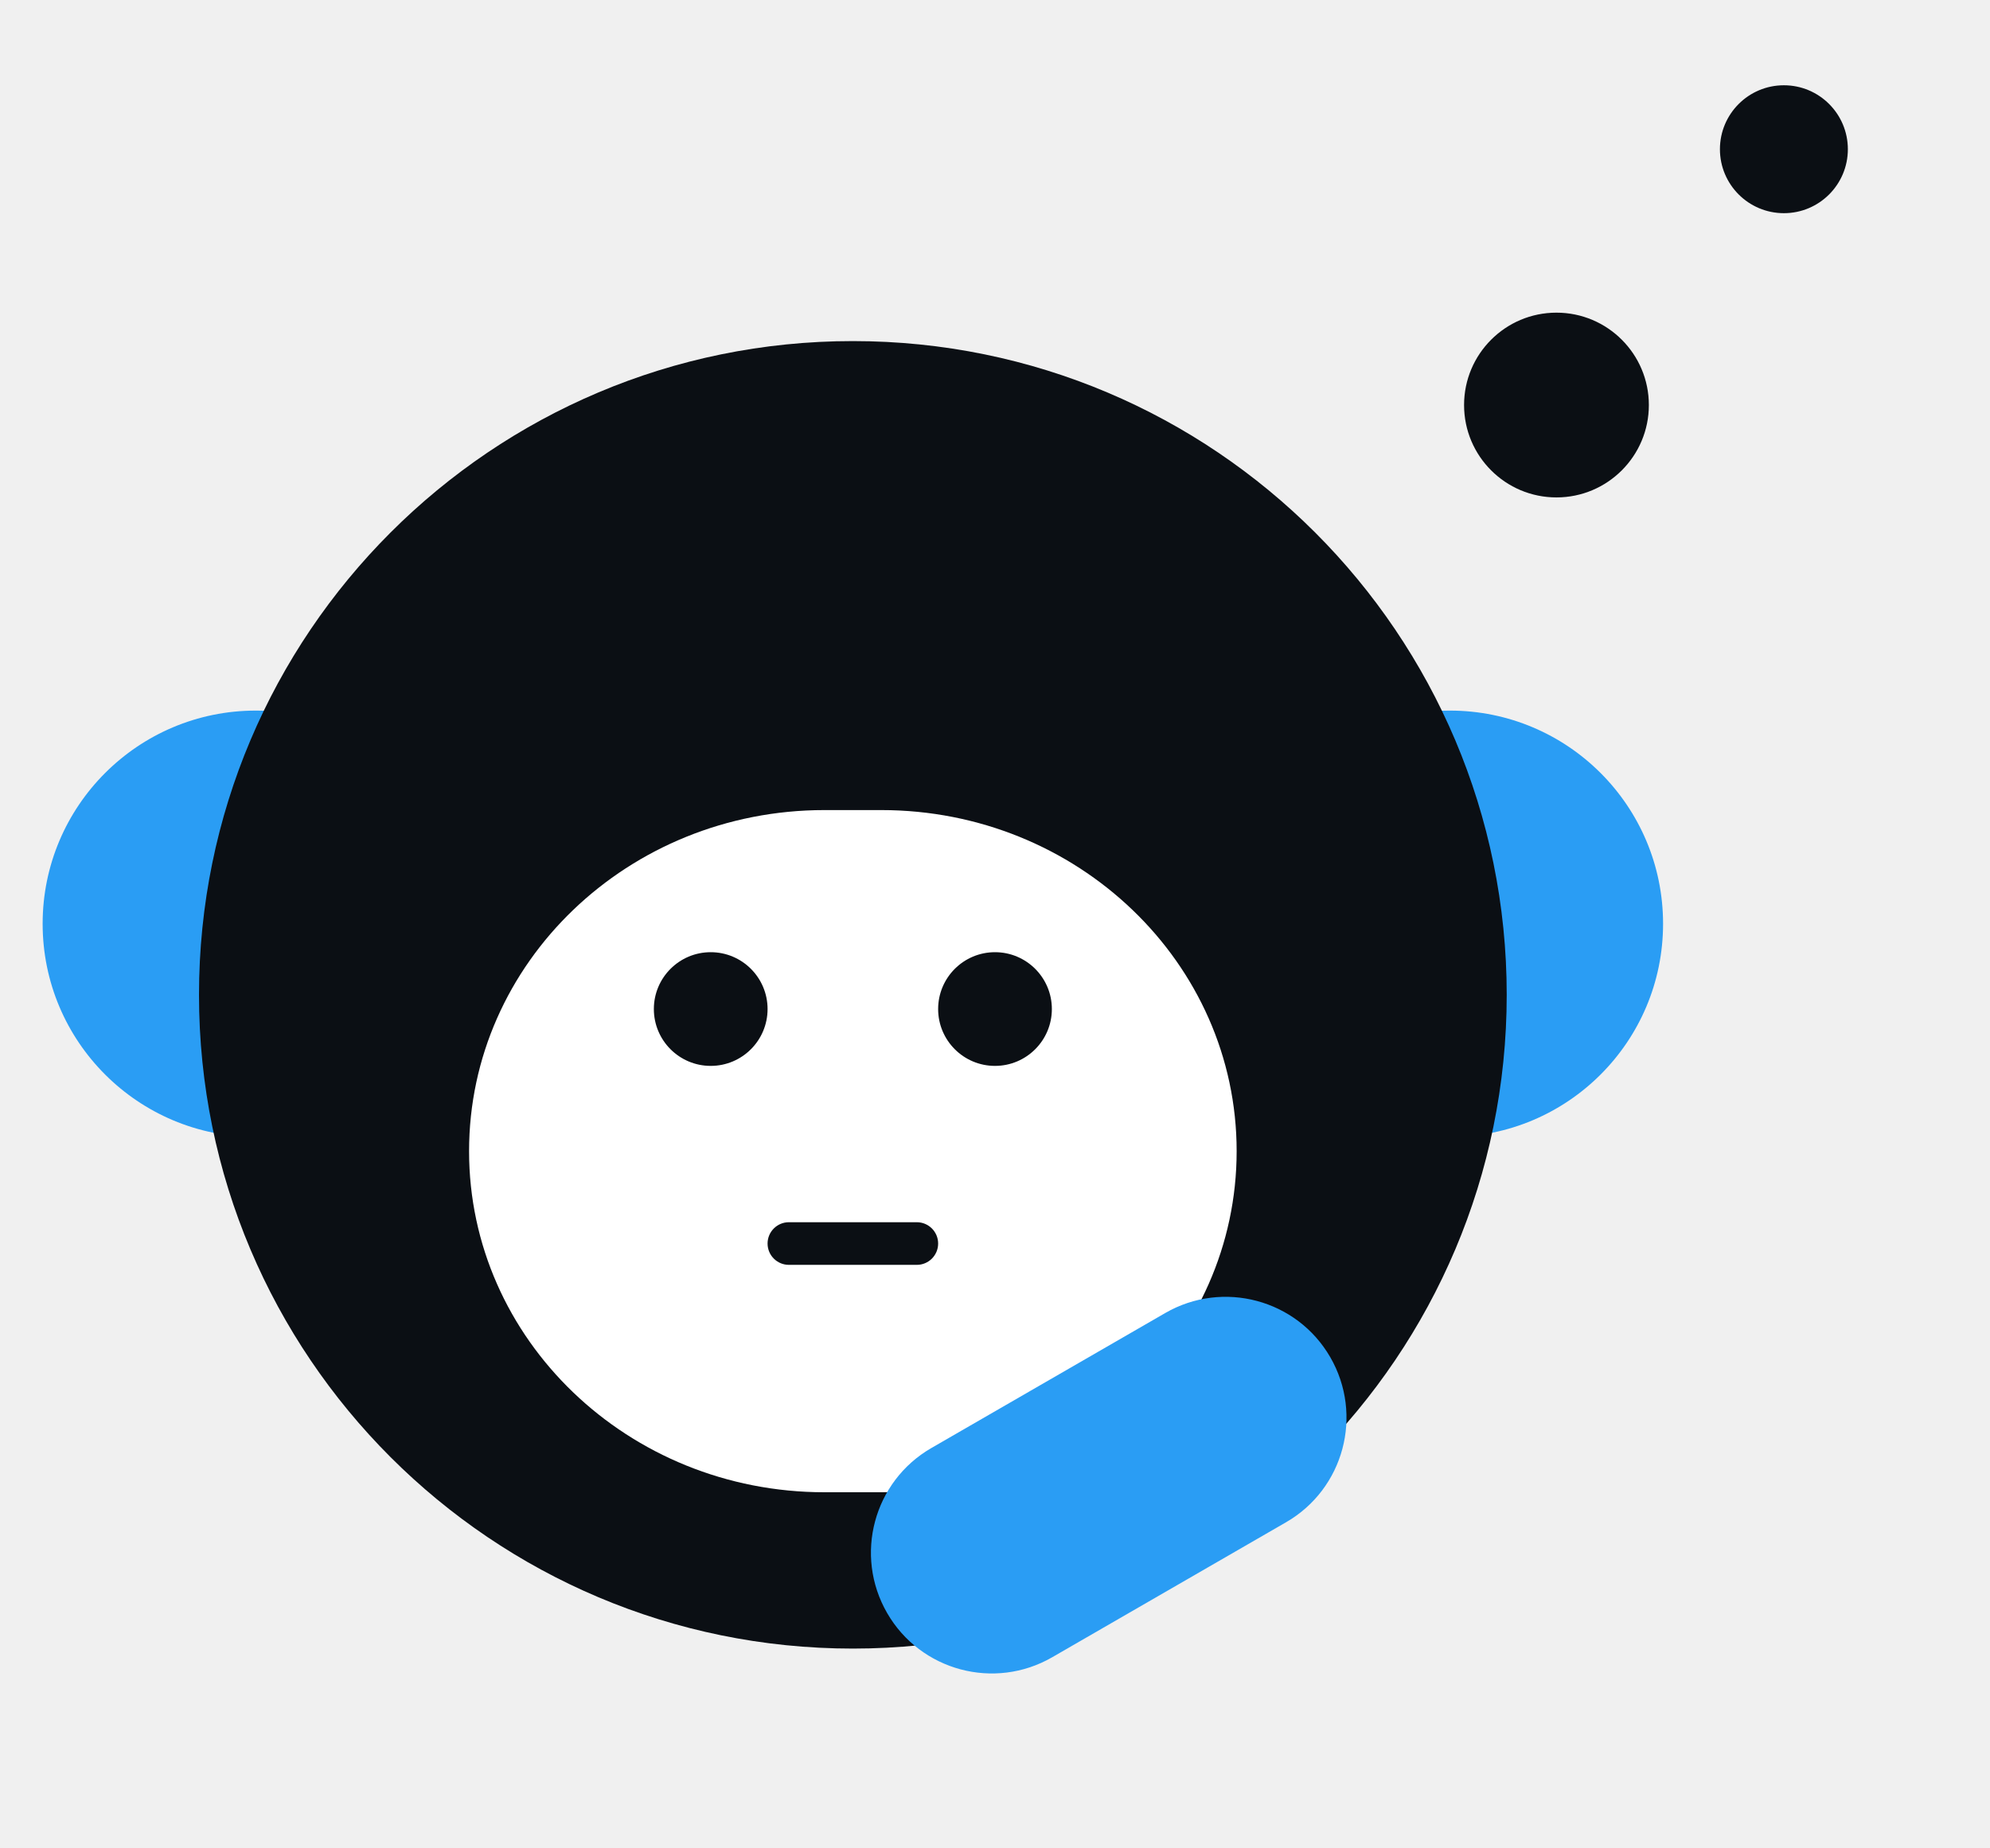
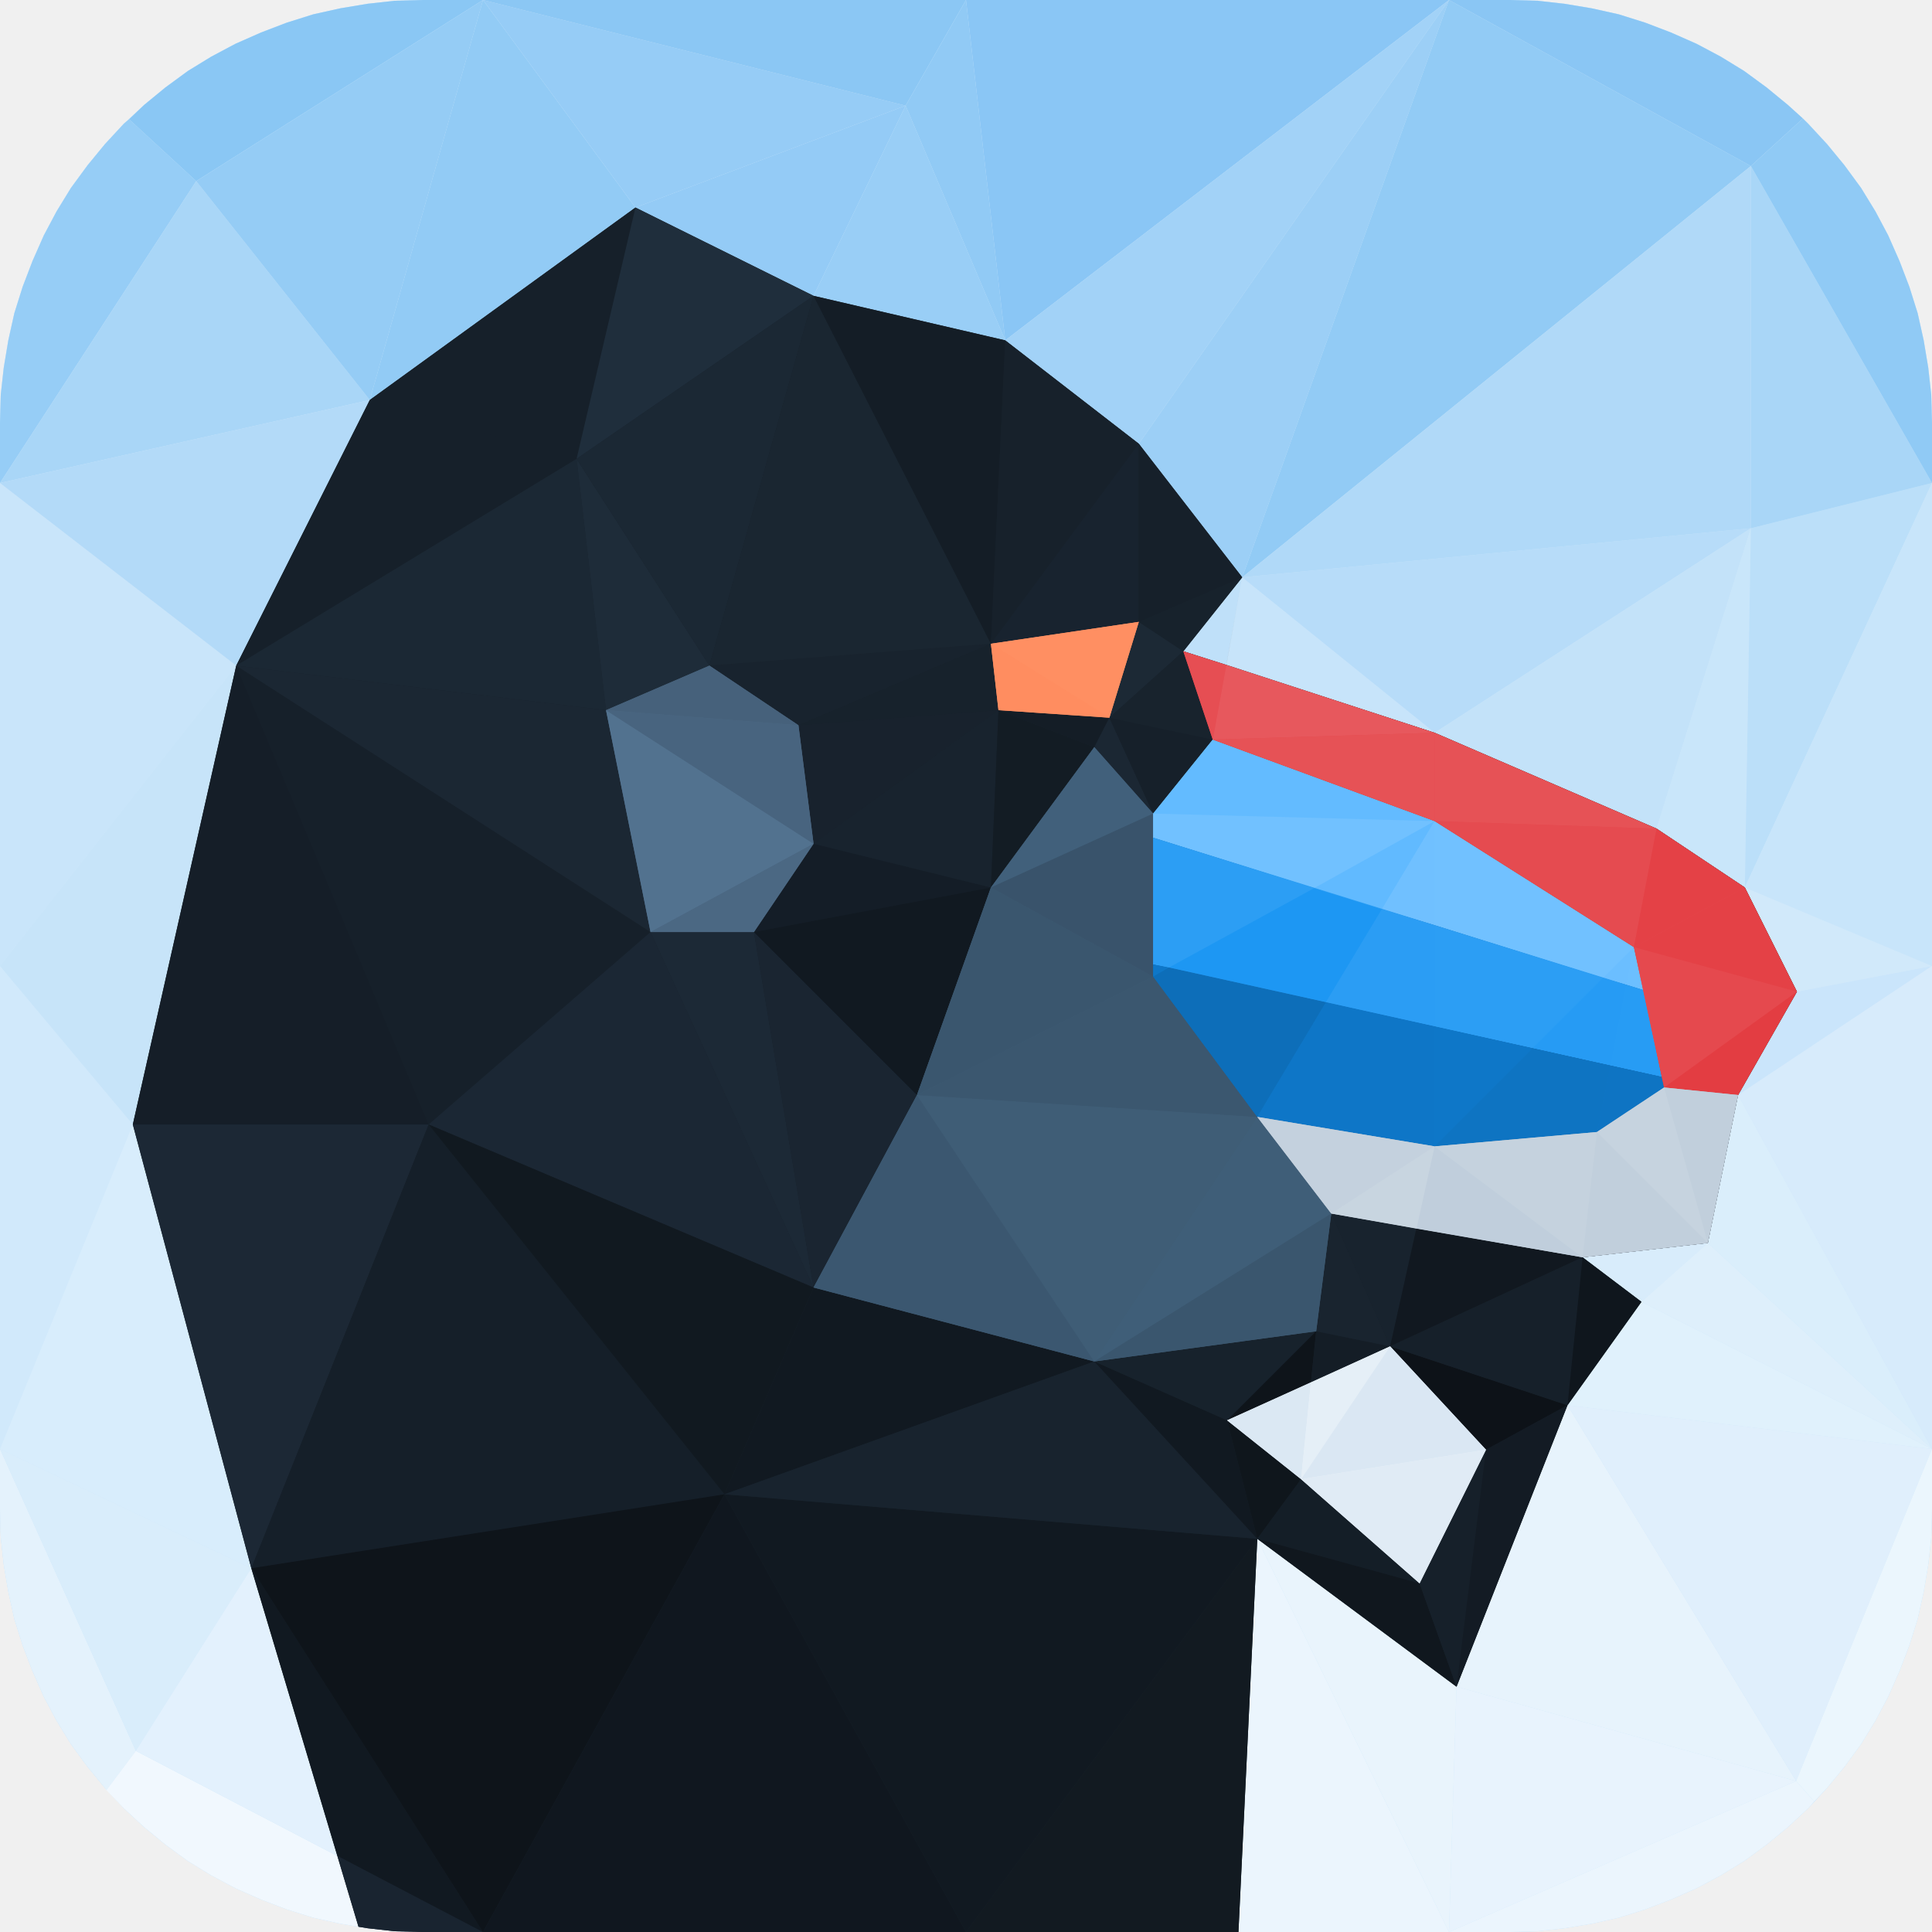
- <svg xmlns="http://www.w3.org/2000/svg" viewBox="-0.1 -0.2 1.4 1.3">
-   <circle cx="0.08" cy="0.45" r="0.15" fill="#2A9DF4" />
-   <circle cx="0.92" cy="0.45" r="0.15" fill="#2A9DF4" />
-   <circle cx="0.5" cy="0.5" r="0.46" fill="#0B0F14" />
-   <rect x="0.23" y="0.37" width="0.54" height="0.48" rx="0.25" fill="#FFFFFF" />
-   <circle cx="0.40" cy="0.51" r="0.04" fill="#0B0F14" />
-   <circle cx="0.60" cy="0.51" r="0.04" fill="#0B0F14" />
-   <rect x="0.44" y="0.66" width="0.12" height="0.03" rx="0.015" fill="#0B0F14" />
-   <rect x="0.5" y="0.76" width="0.36" height="0.17" rx="0.085" fill="#2A9DF4" transform="rotate(-30 0.68 0.845)" />
-   <circle cx="0.995" cy="0.085" r="0.065" fill="#0B0F14" />
-   <circle cx="1.155" cy="-0.095" r="0.045" fill="#0B0F14" />
+ <svg xmlns="http://www.w3.org/2000/svg" viewBox="0 0 256 256" width="256" height="256" role="img" aria-labelledby="title">
+   <path fill="#C9E5FA" d="M200.0 0.0L203.7 0.1L207.3 0.5L210.9 1.1L214.5 1.9L218.0 3.0L221.4 4.3L224.8 5.8L228.0 7.5L231.1 9.4L234.1 11.6L236.9 13.9L239.6 16.4L242.1 19.1L244.4 21.9L246.6 24.9L248.5 28.0L250.2 31.2L251.7 34.6L253.0 38.0L254.1 41.5L254.9 45.1L255.5 48.7L255.9 52.3L256.0 56.0L256.0 200.0L255.9 203.7L255.5 207.3L254.9 210.9L254.1 214.5L253.0 218.0L251.7 221.4L250.2 224.8L248.5 228.0L246.6 231.1L244.4 234.1L242.1 236.9L239.6 239.6L236.9 242.1L234.1 244.4L231.1 246.6L228.0 248.5L224.8 250.2L221.4 251.7L218.0 253.0L214.5 254.1L210.9 254.9L207.3 255.5L203.7 255.9L200.0 256.0L56.0 256.0L52.3 255.9L48.7 255.5L45.1 254.9L41.5 254.1L38.0 253.0L34.6 251.7L31.2 250.2L28.0 248.5L24.9 246.6L21.9 244.4L19.1 242.1L16.4 239.6L13.9 236.9L11.6 234.1L9.4 231.1L7.5 228.0L5.8 224.8L4.3 221.4L3.0 218.0L1.9 214.5L1.1 210.9L0.5 207.3L0.1 203.7L0.0 200.0L0.0 56.0L0.1 52.3L0.5 48.7L1.1 45.1L1.9 41.5L3.0 38.0L4.3 34.6L5.8 31.2L7.5 28.0L9.4 24.9L11.6 21.9L13.9 19.1L16.4 16.4L19.1 13.9L21.9 11.6L24.9 9.4L28.0 7.5L31.2 5.8L34.6 4.3L38.0 3.0L41.5 1.9L45.1 1.1L48.7 0.5L52.3 0.1L56.0 0.0Z" />
+   <g id="symbol">
+     <path fill="#CEE7FA" d="M200.0 0.0L203.7 0.1L207.3 0.5L210.9 1.1L214.5 1.9L218.0 3.0L221.4 4.3L224.8 5.8L228.0 7.5L231.1 9.4L234.1 11.6L236.9 13.9L239.6 16.4L242.1 19.1L244.4 21.9L246.6 24.9L248.5 28.0L250.2 31.2L251.7 34.6L253.0 38.0L254.1 41.5L254.9 45.1L255.5 48.7L255.9 52.3L256.0 56.0L256.0 200.0L255.9 203.7L255.5 207.3L254.9 210.9L254.1 214.5L253.0 218.0L251.7 221.4L250.2 224.8L248.5 228.0L246.6 231.1L244.4 234.1L242.1 236.9L239.6 239.6L236.9 242.1L234.1 244.4L231.1 246.6L228.0 248.5L224.8 250.2L221.4 251.7L218.0 253.0L214.5 254.1L210.9 254.9L207.3 255.5L203.7 255.9L200.0 256.0L56.0 256.0L52.3 255.9L48.7 255.5L45.1 254.9L41.5 254.1L38.0 253.0L34.6 251.7L31.2 250.2L28.0 248.5L24.9 246.6L21.9 244.4L19.1 242.1L16.4 239.6L13.9 236.9L11.6 234.1L9.4 231.1L7.5 228.0L5.8 224.8L4.3 221.4L3.0 218.0L1.9 214.5L1.1 210.9L0.5 207.3L0.1 203.7L0.0 200.0L0.0 56.0L0.1 52.3L0.5 48.7L1.1 45.1L1.9 41.5L3.0 38.0L4.3 34.6L5.8 31.2L7.5 28.0L9.4 24.9L11.6 21.9L13.9 19.1L16.4 16.4L19.1 13.9L21.9 11.6L24.9 9.4L28.0 7.5L31.2 5.8L34.6 4.3L38.0 3.0L41.5 1.9L45.1 1.1L48.7 0.5L52.3 0.1L56.0 0.0Z" />
+     <path fill="#D1E9FB" d="M17.6 149.0L0.0 192.0L0.0 128.0Z" />
+     <path fill="#E4F2FC" d="M18.0 232.0L14.1 237.2L13.9 236.9L11.6 234.1L9.4 231.1L7.5 228.0L5.8 224.8L4.3 221.4L3.0 218.0L1.9 214.5L1.1 210.9L0.5 207.3L0.1 203.7L0.0 200.0L0.0 192.0Z" />
+     <path fill="#96CDF6" d="M26.0 24.0L0.0 64.0L0.0 56.0L0.1 52.3L0.5 48.7L1.1 45.1L1.9 41.5L3.0 38.0L4.3 34.6L5.8 31.2L7.5 28.0L9.4 24.9L11.6 21.9L13.9 19.1L16.4 16.4L17.1 15.8Z" />
+     <path fill="#C9E5FA" d="M31.3 88.2L0.0 128.0L0.0 64.0Z" />
+     <path fill="#C7E4F9" d="M31.3 88.2L17.6 149.0L0.0 128.0L0.0 128.0Z" />
+     <path fill="#D8EDFC" d="M17.6 149.0L33.3 207.8L0.0 192.0L0.0 192.0Z" />
+     <path fill="#D9EDFB" d="M33.3 207.8L18.0 232.0L0.0 192.0L0.0 192.0Z" />
+     <path fill="#A9D6F7" d="M49.0 53.0L0.0 64.0L0.0 64.0L26.0 24.0Z" />
+     <path fill="#B3DAF8" d="M49.0 53.0L31.3 88.2L0.0 64.0L0.0 64.0Z" />
+     <path fill="#C9E4F9" d="M56.8 149.0L17.6 149.0L31.3 88.2Z" />
+     <path fill="#DFF0FC" d="M56.8 149.0L33.3 207.8L17.6 149.0Z" />
+     <path fill="#8AC7F4" d="M64.0 0.0L26.0 24.0L17.1 15.8L19.1 13.9L21.9 11.6L24.9 9.4L28.0 7.5L31.2 5.8L34.6 4.3L38.0 3.0L41.5 1.9L45.1 1.1L48.7 0.5L52.3 0.1L56.0 0.0Z" />
+     <path fill="#95CCF5" d="M64.0 0.0L64.0 0.0L49.0 53.0L26.0 24.0Z" />
+     <path fill="#F1F8FE" d="M18.0 232.0L64.0 256.0L56.0 256.0L52.3 255.9L48.7 255.5L45.1 254.9L41.5 254.1L38.0 253.0L34.6 251.7L31.2 250.2L28.0 248.5L24.9 246.6L21.9 244.4L19.1 242.1L16.4 239.6L14.1 237.2Z" />
+     <path fill="#E3F1FD" d="M18.0 232.0L33.3 207.8L64.0 256.0L64.0 256.0Z" />
+     <path fill="#A9D6F7" d="M31.3 88.2L49.0 53.0L76.4 60.8Z" />
+     <path fill="#BBDEF9" d="M31.3 88.2L76.4 60.8L80.3 94.1Z" />
+     <path fill="#92CBF5" d="M49.0 53.0L64.0 0.0L64.0 0.0L84.2 27.5Z" />
+     <path fill="#9BCFF6" d="M84.2 27.5L76.4 60.8L49.0 53.0Z" />
+     <path fill="#C9E4FA" d="M86.2 123.5L56.8 149.0L31.3 88.2Z" />
+     <path fill="#C9E4FA" d="M31.3 88.2L80.3 94.1L86.2 123.5Z" />
+     <path fill="#C0E1FA" d="M94.0 88.2L80.3 94.1L76.4 60.8Z" />
+     <path fill="#DCEEFC" d="M33.3 207.8L56.8 149.0L96.0 198.0Z" />
+     <path fill="#DBEEFB" d="M96.0 198.0L64.0 256.0L64.0 256.0L33.3 207.8Z" />
+     <path fill="#B7DDF8" d="M80.3 94.1L94.0 88.2L105.8 96.1Z" />
+     <path fill="#A7D5F7" d="M76.4 60.8L84.2 27.5L107.8 39.2Z" />
+     <path fill="#B0D9F8" d="M107.8 39.2L94.0 88.2L76.4 60.8Z" />
+     <path fill="#D3E9FB" d="M107.8 111.8L86.2 123.5L80.3 94.1Z" />
+     <path fill="#C0E0FA" d="M80.3 94.1L105.8 96.1L107.8 111.8Z" />
+     <path fill="#CCE6FA" d="M107.8 111.8L99.9 123.5L86.2 123.5Z" />
+     <path fill="#DAEDFC" d="M56.8 149.0L86.2 123.5L107.8 170.6Z" />
+     <path fill="#D2E9FA" d="M107.8 170.6L96.0 198.0L56.8 149.0Z" />
+     <path fill="#DAEDFC" d="M86.2 123.5L99.9 123.5L107.8 170.6Z" />
+     <path fill="#96CCF6" d="M120.0 14.0L84.2 27.5L64.0 0.0L64.0 0.0Z" />
+     <path fill="#94CBF6" d="M120.0 14.0L107.8 39.2L84.2 27.5Z" />
+     <path fill="#D8ECFC" d="M121.5 145.1L107.8 170.6L99.9 123.5Z" />
+     <path fill="#8BC7F4" d="M120.0 14.0L64.0 0.0L128.0 0.0Z" />
+     <path fill="#E4F2FD" d="M96.0 198.0L128.0 256.0L64.0 256.0Z" />
+     <path fill="#BEE0F9" d="M131.3 85.3L105.8 96.1L94.0 88.2Z" />
+     <path fill="#B4DBF8" d="M94.0 88.2L107.8 39.2L131.3 85.3Z" />
+     <path fill="#C7E4FA" d="M99.9 123.5L107.8 111.8L131.3 117.6Z" />
+     <path fill="#C7E3F9" d="M131.3 117.6L121.5 145.1L99.9 123.5Z" />
+     <path fill="#C5E3FA" d="M132.3 94.1L107.8 111.8L105.8 96.1Z" />
+     <path fill="#CAE6FA" d="M132.3 94.1L131.3 117.6L107.8 111.8Z" />
+     <path fill="#BEE0F9" d="M105.8 96.1L131.3 85.3L132.3 94.1Z" />
+     <path fill="#99CEF6" d="M107.8 39.2L120.0 14.0L133.2 45.1Z" />
+     <path fill="#A1D2F6" d="M133.2 45.1L131.3 85.3L107.8 39.2Z" />
+     <path fill="#91CAF5" d="M120.0 14.0L128.0 0.0L128.0 0.0L133.2 45.1Z" />
+     <path fill="#C1E1FA" d="M131.3 117.6L132.3 94.1L145.0 99.0Z" />
+     <path fill="#D7ECFC" d="M96.0 198.0L107.8 170.6L145.0 180.4Z" />
+     <path fill="#D6ECFB" d="M107.8 170.6L121.5 145.1L145.0 180.4Z" />
+     <path fill="#C5E3FA" d="M147.0 95.1L132.3 94.1L131.3 85.3Z" />
+     <path fill="#BDE0F9" d="M147.0 95.1L145.0 99.0L132.3 94.1Z" />
+     <path fill="#AAD7F8" d="M131.3 85.3L133.2 45.1L150.9 58.8Z" />
+     <path fill="#C5E3FA" d="M150.9 82.4L147.0 95.1L131.3 85.3Z" />
+     <path fill="#B6DCF8" d="M131.3 85.3L150.9 58.8L150.9 82.4Z" />
+     <path fill="#CFE8FB" d="M131.3 117.6L145.0 99.0L152.8 107.8Z" />
+     <path fill="#CCE6FB" d="M145.0 99.0L147.0 95.1L152.8 107.8Z" />
+     <path fill="#CBE6FA" d="M121.5 145.1L131.3 117.6L152.8 129.4Z" />
+     <path fill="#C5E3F9" d="M131.3 117.6L152.8 107.8L152.8 129.4Z" />
+     <path fill="#C5E3FA" d="M147.0 95.1L150.9 82.4L156.8 86.3Z" />
+     <path fill="#C4E3FA" d="M160.7 98.0L152.8 107.8L147.0 95.1Z" />
+     <path fill="#C2E2F9" d="M147.0 95.1L156.8 86.3L160.7 98.0Z" />
+     <path fill="#B1DAF8" d="M164.6 76.5L150.9 82.4L150.9 58.8Z" />
+     <path fill="#B9DDF9" d="M164.6 76.5L156.8 86.3L150.9 82.4Z" />
+     <path fill="#BFE0F9" d="M164.6 76.5L160.7 98.0L156.8 86.3Z" />
+     <path fill="#DAEDFB" d="M166.6 148.0L145.0 180.4L121.5 145.1Z" />
+     <path fill="#D0E8FB" d="M121.5 145.1L152.8 129.4L166.6 148.0Z" />
+     <path fill="#E3F1FC" d="M166.6 203.9L128.0 256.0L128.0 256.0L96.0 198.0Z" />
+     <path fill="#E6F3FD" d="M96.0 198.0L145.0 180.4L166.6 203.9Z" />
+     <path fill="#DBEEFC" d="M145.0 180.4L162.6 188.2L166.6 203.9Z" />
+     <path fill="#D9EDFC" d="M172.4 196.0L166.6 203.9L162.6 188.2Z" />
+     <path fill="#E1F0FC" d="M174.4 176.4L162.6 188.2L145.0 180.4Z" />
+     <path fill="#D5EBFB" d="M174.4 176.4L172.4 196.0L162.6 188.2Z" />
+     <path fill="#DDEFFC" d="M145.0 180.4L166.6 148.0L176.4 160.8Z" />
+     <path fill="#D9ECFB" d="M176.4 160.8L174.4 176.4L145.0 180.4Z" />
+     <path fill="#DDEFFC" d="M172.4 196.0L174.4 176.4L184.2 178.4Z" />
+     <path fill="#E2F1FC" d="M174.4 176.4L176.4 160.8L184.2 178.4Z" />
+     <path fill="#E4F2FC" d="M166.6 203.9L172.4 196.0L188.1 209.8Z" />
+     <path fill="#C7E4FA" d="M160.7 98.0L164.6 76.5L190.1 97.1Z" />
+     <path fill="#CDE7FA" d="M190.1 108.8L152.8 129.4L152.8 107.8Z" />
+     <path fill="#BFE0F9" d="M152.8 107.8L160.7 98.0L190.1 108.8Z" />
+     <path fill="#CBE6FB" d="M160.7 98.0L190.1 97.1L190.1 108.8Z" />
+     <path fill="#C7E3F9" d="M190.1 108.8L166.6 148.0L152.8 129.4Z" />
+     <path fill="#D5EAFB" d="M190.1 151.9L176.4 160.8L166.6 148.0Z" />
+     <path fill="#D3EAFB" d="M166.6 148.0L190.1 108.8L190.1 151.9Z" />
+     <path fill="#DEEFFC" d="M190.1 151.9L184.2 178.4L176.4 160.8Z" />
+     <path fill="#8AC6F5" d="M133.2 45.1L128.0 0.0L192.0 0.0Z" />
+     <path fill="#A2D2F7" d="M150.9 58.8L133.2 45.1L192.0 0.0L192.0 0.0Z" />
+     <path fill="#9CCFF6" d="M164.6 76.5L150.9 58.8L192.0 0.0L192.0 0.0Z" />
+     <path fill="#EBF5FD" d="M166.6 203.9L192.0 256.0L128.0 256.0Z" />
+     <path fill="#E0F0FC" d="M166.6 203.9L188.1 209.8L193.0 223.5Z" />
+     <path fill="#E9F4FC" d="M166.6 203.9L193.0 223.5L192.0 256.0L192.0 256.0Z" />
+     <path fill="#D6EBFB" d="M172.4 196.0L184.2 178.4L196.9 192.1Z" />
+     <path fill="#DEF0FC" d="M196.9 192.1L188.1 209.8L172.4 196.0Z" />
+     <path fill="#E8F4FD" d="M196.9 192.1L193.0 223.5L188.1 209.8Z" />
+     <path fill="#D4EAFB" d="M207.7 186.2L196.9 192.1L184.2 178.4Z" />
+     <path fill="#E3F1FC" d="M193.0 223.5L196.9 192.1L207.7 186.2Z" />
+     <path fill="#D4EBFB" d="M184.2 178.4L190.1 151.9L209.7 166.6Z" />
+     <path fill="#E0F0FC" d="M209.7 166.6L207.7 186.2L184.2 178.4Z" />
+     <path fill="#D8ECFB" d="M211.6 150.0L209.7 166.6L190.1 151.9Z" />
+     <path fill="#D3E9FA" d="M216.5 125.5L190.1 151.9L190.1 108.8Z" />
+     <path fill="#D3EAFB" d="M216.5 125.5L211.6 150.0L190.1 151.9Z" />
+     <path fill="#D5EBFB" d="M207.7 186.2L209.7 166.6L217.5 172.5Z" />
+     <path fill="#CFE8FB" d="M219.5 109.8L190.1 108.8L190.1 97.1Z" />
+     <path fill="#CFE8FA" d="M219.5 109.8L216.5 125.5L190.1 108.8Z" />
+     <path fill="#D3EAFB" d="M211.6 150.0L216.5 125.5L220.5 144.1Z" />
+     <path fill="#D5EAFB" d="M209.7 166.6L211.6 150.0L226.3 164.7Z" />
+     <path fill="#D8ECFB" d="M226.3 164.7L217.5 172.5L209.7 166.6Z" />
+     <path fill="#DAEDFC" d="M211.6 150.0L220.5 144.1L226.3 164.7Z" />
+     <path fill="#D3E9FB" d="M230.3 145.1L226.3 164.7L220.5 144.1Z" />
+     <path fill="#CAE5FA" d="M216.5 125.5L219.5 109.8L231.2 117.6Z" />
+     <path fill="#92CBF5" d="M164.6 76.5L192.0 0.0L192.0 0.0L232.0 22.0Z" />
+     <path fill="#B7DCF9" d="M232.0 70.0L190.1 97.1L164.6 76.5Z" />
+     <path fill="#B0D9F8" d="M164.6 76.5L232.0 22.0L232.0 70.0Z" />
+     <path fill="#C3E2F9" d="M232.0 70.0L219.5 109.8L190.1 97.1Z" />
+     <path fill="#C9E6FA" d="M232.0 70.0L231.2 117.6L219.5 109.8Z" />
+     <path fill="#E8F3FD" d="M193.0 223.5L238.0 236.0L192.0 256.0L192.0 256.0Z" />
+     <path fill="#E7F3FC" d="M193.0 223.5L207.7 186.2L238.0 236.0Z" />
+     <path fill="#D4EBFB" d="M238.1 131.4L220.5 144.1L216.5 125.5Z" />
+     <path fill="#CFE8FB" d="M238.1 131.4L230.3 145.1L220.5 144.1Z" />
+     <path fill="#CDE7FA" d="M216.5 125.5L231.2 117.6L238.1 131.4Z" />
+     <path fill="#8AC6F4" d="M232.0 22.0L192.0 0.0L200.0 0.0L203.7 0.1L207.3 0.5L210.9 1.1L214.5 1.9L218.0 3.0L221.4 4.3L224.8 5.8L228.0 7.5L231.1 9.4L234.1 11.6L236.9 13.9L238.9 15.7Z" />
+     <path fill="#BBDFF9" d="M231.2 117.6L232.0 70.0L256.0 64.0L256.0 64.0Z" />
+     <path fill="#A9D6F7" d="M232.0 70.0L232.0 22.0L256.0 64.0L256.0 64.0Z" />
+     <path fill="#90CAF5" d="M232.0 22.0L238.9 15.7L239.6 16.4L242.1 19.1L244.4 21.9L246.6 24.9L248.5 28.0L250.2 31.2L251.7 34.6L253.0 38.0L254.1 41.5L254.9 45.1L255.5 48.7L255.9 52.3L256.0 56.0L256.0 64.0Z" />
+     <path fill="#CAE5FB" d="M230.3 145.1L238.1 131.4L256.0 128.0L256.0 128.0Z" />
+     <path fill="#D1E9FA" d="M238.1 131.4L231.2 117.6L256.0 128.0L256.0 128.0Z" />
+     <path fill="#C8E5FA" d="M231.2 117.6L256.0 64.0L256.0 128.0Z" />
+     <path fill="#E0F1FC" d="M207.7 186.2L217.5 172.5L256.0 192.0L256.0 192.0Z" />
+     <path fill="#E0EFFC" d="M238.0 236.0L207.7 186.2L256.0 192.0L256.0 192.0Z" />
+     <path fill="#DEEFFB" d="M217.5 172.5L226.3 164.7L256.0 192.0L256.0 192.0Z" />
+     <path fill="#DAEEFB" d="M226.3 164.7L230.3 145.1L256.0 192.0L256.0 192.0Z" />
+     <path fill="#D7EBFB" d="M230.3 145.1L256.0 128.0L256.0 192.0Z" />
+     <path fill="#EBF5FD" d="M238.0 236.0L240.4 238.7L239.6 239.6L236.9 242.1L234.1 244.4L231.1 246.6L228.0 248.5L224.8 250.2L221.4 251.7L218.0 253.0L214.5 254.1L210.9 254.9L207.3 255.5L203.7 255.9L200.0 256.0L192.0 256.0Z" />
+     <path fill="#EBF6FD" d="M238.0 236.0L256.0 192.0L256.0 200.0L255.9 203.7L255.5 207.3L254.9 210.9L254.1 214.5L253.0 218.0L251.7 221.4L250.2 224.8L248.5 228.0L246.6 231.1L244.4 234.1L242.1 236.9L240.4 238.7Z" />
+     <path fill="#16202A" d="M84.2 27.5L107.8 39.2L133.2 45.1L150.9 58.8L164.6 76.5L156.8 86.3L190.1 97.1L219.5 109.8L231.2 117.6L238.1 131.4L230.3 145.1L226.3 164.7L209.7 166.6L217.5 172.5L207.7 186.2L193.0 223.5L166.6 203.9L164.1 256.0L56.0 256.0L52.3 255.9L48.7 255.5L47.5 255.3L33.3 207.8L17.6 149.0L31.3 88.2L49.0 53.0Z" />
+     <path fill="#151E28" d="M56.8 149.0L17.6 149.0L17.6 149.0L31.3 88.2L31.3 88.2Z" />
+     <path fill="#1C2835" d="M56.8 149.0L33.3 207.8L33.3 207.8L17.6 149.0L17.6 149.0Z" />
+     <path fill="#192430" d="M64.0 256.0L56.0 256.0L52.3 255.9L48.7 255.5L47.5 255.3L44.7 245.9Z" />
+     <path fill="#111921" d="M33.3 207.8L64.0 256.0L44.7 245.9L33.3 207.8L33.3 207.8Z" />
+     <path fill="#16202A" d="M49.0 53.0L76.4 60.8L31.3 88.2L31.3 88.2L49.0 53.0Z" />
+     <path fill="#1B2834" d="M76.4 60.8L80.3 94.1L31.3 88.2L31.3 88.2L31.3 88.2Z" />
+     <path fill="#16202A" d="M84.2 27.5L84.2 27.5L76.4 60.8L49.0 53.0L49.0 53.0Z" />
+     <path fill="#16202A" d="M86.2 123.5L56.8 149.0L31.3 88.2L31.3 88.2L31.3 88.2Z" />
+     <path fill="#1B2733" d="M80.3 94.1L86.2 123.5L31.3 88.2L31.3 88.2L31.3 88.2Z" />
+     <path fill="#1E2C39" d="M94.0 88.2L80.3 94.1L76.4 60.8Z" />
+     <path fill="#151F29" d="M56.8 149.0L96.0 198.0L33.3 207.8L33.3 207.8L33.3 207.8Z" />
+     <path fill="#0E141A" d="M96.0 198.0L64.0 256.0L33.3 207.8L33.3 207.8L33.3 207.8Z" />
+     <path fill="#131B24" d="M80.3 94.1L94.0 88.2L105.8 96.1Z" />
+     <path fill="#1F2E3C" d="M76.4 60.8L84.2 27.5L84.2 27.5L107.8 39.2L107.8 39.2L107.8 39.2Z" />
+     <path fill="#1B2834" d="M94.0 88.2L76.4 60.8L107.8 39.2L107.8 39.2L107.8 39.2Z" />
+     <path fill="#1E2B38" d="M107.8 111.8L86.2 123.5L80.3 94.1Z" />
+     <path fill="#151E27" d="M80.3 94.1L105.8 96.1L107.8 111.8Z" />
+     <path fill="#17212C" d="M107.8 111.8L99.9 123.5L86.2 123.5Z" />
+     <path fill="#1B2734" d="M56.8 149.0L86.2 123.5L107.8 170.6Z" />
+     <path fill="#111920" d="M107.8 170.6L96.0 198.0L56.8 149.0Z" />
+     <path fill="#1C2936" d="M86.2 123.5L99.9 123.5L107.8 170.6Z" />
+     <path fill="#1A2531" d="M121.5 145.1L107.8 170.6L99.9 123.5Z" />
+     <path fill="#10171F" d="M64.0 256.0L96.0 198.0L128.0 256.0Z" />
+     <path fill="#18232E" d="M131.3 85.3L105.8 96.1L94.0 88.2Z" />
+     <path fill="#1A2631" d="M94.0 88.2L107.8 39.2L107.8 39.2L107.8 39.2L131.3 85.3Z" />
+     <path fill="#141D27" d="M99.9 123.5L107.8 111.8L131.3 117.6Z" />
+     <path fill="#111921" d="M131.3 117.6L121.5 145.1L99.9 123.5Z" />
+     <path fill="#18222D" d="M132.3 94.1L107.8 111.8L105.8 96.1Z" />
+     <path fill="#18232E" d="M132.3 94.1L131.3 117.6L107.8 111.8Z" />
+     <path fill="#17222C" d="M105.8 96.1L131.3 85.3L132.3 94.1Z" />
+     <path fill="#141D26" d="M131.3 85.3L107.8 39.2L107.8 39.2L133.2 45.1L133.2 45.1Z" />
+     <path fill="#131C24" d="M131.3 117.6L132.3 94.1L145.0 99.0Z" />
+     <path fill="#111921" d="M96.0 198.0L107.8 170.6L145.0 180.4Z" />
+     <path fill="#141D27" d="M107.8 170.6L121.5 145.1L145.0 180.4Z" />
+     <path fill="#1B2733" d="M147.0 95.1L132.3 94.1L131.3 85.3Z" />
+     <path fill="#141D26" d="M147.0 95.1L145.0 99.0L132.3 94.1Z" />
+     <path fill="#17212B" d="M131.3 85.3L133.2 45.1L133.2 45.1L150.9 58.8L150.9 58.8Z" />
+     <path fill="#1D2A37" d="M150.9 82.4L147.0 95.1L131.3 85.3Z" />
+     <path fill="#18232F" d="M131.3 85.3L150.9 58.8L150.9 58.8L150.9 58.8L150.9 82.4Z" />
+     <path fill="#1A2632" d="M131.3 117.6L145.0 99.0L152.8 107.8Z" />
+     <path fill="#1B2733" d="M145.0 99.0L147.0 95.1L152.8 107.8Z" />
+     <path fill="#131C25" d="M121.5 145.1L131.3 117.6L152.8 129.4Z" />
+     <path fill="#121A21" d="M131.3 117.6L152.8 107.8L152.8 129.4Z" />
+     <path fill="#1C2935" d="M147.0 95.1L150.9 82.4L156.8 86.3L156.8 86.3L156.8 86.3L156.8 86.3Z" />
+     <path fill="#16202A" d="M160.7 98.0L152.8 107.8L147.0 95.1Z" />
+     <path fill="#18232D" d="M147.0 95.1L156.8 86.3L156.8 86.3L156.8 86.3L160.7 98.0Z" />
+     <path fill="#16202A" d="M150.9 82.4L150.9 58.8L150.9 58.8L164.6 76.5L164.6 76.5Z" />
+     <path fill="#17222C" d="M156.8 86.3L150.9 82.4L164.6 76.5L164.6 76.5L156.8 86.3L156.8 86.3Z" />
+     <path fill="#18242F" d="M160.7 98.0L156.8 86.3L164.6 76.5L164.6 76.5L156.8 86.3L162.5 88.1Z" />
+     <path fill="#18232D" d="M166.6 148.0L145.0 180.4L121.5 145.1Z" />
+     <path fill="#141D26" d="M121.5 145.1L152.8 129.4L166.6 148.0Z" />
+     <path fill="#111921" d="M166.6 203.9L166.6 203.9L166.6 203.9L166.6 203.9L128.0 256.0L96.0 198.0Z" />
+     <path fill="#18232E" d="M96.0 198.0L145.0 180.4L166.6 203.9L166.6 203.9L166.6 203.9Z" />
+     <path fill="#111921" d="M145.0 180.4L162.6 188.2L166.6 203.9L166.6 203.9L166.6 203.9Z" />
+     <path fill="#0F161C" d="M162.6 188.2L172.4 196.0L166.6 203.9L166.6 203.9L166.6 203.9Z" />
+     <path fill="#17222C" d="M174.4 176.4L162.6 188.2L145.0 180.4Z" />
+     <path fill="#0E141A" d="M174.4 176.4L172.4 196.0L162.6 188.2Z" />
+     <path fill="#18242F" d="M145.0 180.4L166.6 148.0L176.4 160.8Z" />
+     <path fill="#131C25" d="M176.4 160.8L174.4 176.4L145.0 180.4Z" />
+     <path fill="#141D26" d="M172.4 196.0L174.4 176.4L184.2 178.4Z" />
+     <path fill="#19242F" d="M174.4 176.4L176.4 160.8L184.2 178.4Z" />
+     <path fill="#141E27" d="M166.6 203.9L172.4 196.0L188.1 209.8L166.6 203.9L166.6 203.9L166.6 203.9Z" />
+     <path fill="#1C2936" d="M160.7 98.0L164.6 76.5L164.6 76.5L164.6 76.5L162.5 88.1L190.1 97.1L190.1 97.1L190.1 97.1Z" />
+     <path fill="#17212B" d="M190.1 108.8L152.8 129.4L152.8 107.8Z" />
+     <path fill="#111820" d="M152.8 107.8L160.7 98.0L190.1 108.8Z" />
+     <path fill="#1A2531" d="M160.7 98.0L190.1 97.1L190.1 97.1L190.1 97.1L190.1 108.8Z" />
+     <path fill="#10171F" d="M190.1 108.8L166.6 148.0L152.8 129.4Z" />
+     <path fill="#141D27" d="M190.1 151.9L176.4 160.8L166.6 148.0Z" />
+     <path fill="#16202B" d="M166.6 148.0L190.1 108.8L190.1 151.9Z" />
+     <path fill="#18232E" d="M190.1 151.9L184.2 178.4L176.4 160.8Z" />
+     <path fill="#121A21" d="M128.0 256.0L166.6 203.9L166.6 203.9L166.6 203.9L164.1 256.0Z" />
+     <path fill="#10171E" d="M166.6 203.9L188.1 209.8L193.0 223.5L193.0 223.5L166.6 203.9L166.6 203.9Z" />
+     <path fill="#0D131A" d="M172.4 196.0L184.2 178.4L196.9 192.1Z" />
+     <path fill="#111921" d="M196.9 192.1L188.1 209.8L172.4 196.0Z" />
+     <path fill="#16202A" d="M188.1 209.8L196.9 192.1L193.0 223.5L193.0 223.5L193.0 223.5Z" />
+     <path fill="#0D1218" d="M196.9 192.1L184.2 178.4L207.7 186.2L207.7 186.2L207.7 186.2Z" />
+     <path fill="#131B24" d="M196.9 192.1L207.7 186.2L207.7 186.2L193.0 223.5L193.0 223.5Z" />
+     <path fill="#111820" d="M184.2 178.4L190.1 151.9L209.7 166.6L209.7 166.6L209.7 166.6Z" />
+     <path fill="#16202A" d="M209.7 166.6L209.7 166.6L209.7 166.6L209.7 166.6L207.7 186.2L207.7 186.2L207.7 186.2L184.2 178.4Z" />
+     <path fill="#151E28" d="M209.7 166.6L190.1 151.9L211.6 150.0L209.7 166.6L209.7 166.6L209.7 166.6Z" />
+     <path fill="#17212C" d="M216.5 125.5L190.1 151.9L190.1 108.8Z" />
+     <path fill="#141E27" d="M216.5 125.5L211.6 150.0L190.1 151.9Z" />
+     <path fill="#0F161D" d="M209.7 166.6L209.7 166.6L209.7 166.6L217.5 172.5L207.7 186.2L207.7 186.2Z" />
+     <path fill="#1A2631" d="M190.1 108.8L190.1 97.1L190.1 97.1L219.5 109.8L219.5 109.8Z" />
+     <path fill="#17222C" d="M216.5 125.5L190.1 108.8L219.5 109.8L219.5 109.8L219.5 109.8Z" />
+     <path fill="#151E27" d="M211.6 150.0L216.5 125.5L220.5 144.1Z" />
+     <path fill="#121921" d="M209.7 166.6L211.6 150.0L226.3 164.7L226.3 164.7L209.7 166.6L209.7 166.6Z" />
+     <path fill="#16212B" d="M211.6 150.0L220.5 144.1L226.3 164.7L226.3 164.7L226.3 164.7Z" />
+     <path fill="#121A22" d="M220.5 144.1L230.3 145.1L230.3 145.1L230.3 145.1L226.3 164.7L226.3 164.7Z" />
+     <path fill="#131C24" d="M216.5 125.5L219.5 109.8L219.5 109.8L231.2 117.6L231.2 117.6Z" />
+     <path fill="#17212B" d="M220.5 144.1L216.5 125.5L238.1 131.4L238.1 131.4L238.1 131.4Z" />
+     <path fill="#121A22" d="M238.1 131.4L238.1 131.4L230.3 145.1L230.3 145.1L220.5 144.1Z" />
+     <path fill="#131C25" d="M216.5 125.5L231.2 117.6L231.2 117.6L238.1 131.4L238.1 131.4Z" />
+     <path fill="#3D5A73" d="M145.0 99.0L152.8 107.8L152.8 129.4L166.6 148.0L176.4 160.8L174.4 176.4L145.0 180.4L107.8 170.6L121.5 145.1L131.3 117.6Z" />
+     <path fill="#3B5770" d="M121.5 145.1L145.0 180.4L145.0 180.4L107.8 170.6L121.5 145.1L121.5 145.1Z" />
+     <path fill="#41607B" d="M145.0 99.0L152.8 107.8L152.8 107.8L131.3 117.6L131.3 117.6Z" />
+     <path fill="#3A566E" d="M131.3 117.6L152.8 129.4L152.8 129.4L152.8 129.4L121.5 145.1L121.5 145.1L121.5 145.1L131.3 117.6Z" />
+     <path fill="#39536B" d="M131.3 117.6L152.8 107.8L152.8 107.8L152.8 129.4L152.8 129.4L152.8 129.4L131.3 117.6L131.3 117.6Z" />
+     <path fill="#3F5D76" d="M166.6 148.0L166.6 148.0L166.6 148.0L145.0 180.4L145.0 180.4L145.0 180.4L121.5 145.1L121.5 145.1L121.5 145.1Z" />
+     <path fill="#3B576F" d="M152.8 129.4L152.8 129.4L166.6 148.0L166.6 148.0L166.6 148.0L121.5 145.1L121.5 145.1L121.5 145.1Z" />
+     <path fill="#3F5E78" d="M166.6 148.0L166.6 148.0L176.4 160.8L176.4 160.8L145.0 180.4L145.0 180.4L145.0 180.4Z" />
+     <path fill="#3A566E" d="M176.4 160.8L176.4 160.8L174.4 176.4L145.0 180.4L145.0 180.4Z" />
+     <path fill="#4A6782" d="M80.3 94.1L94.0 88.2L105.8 96.1L107.8 111.8L99.9 123.5L86.2 123.5Z" />
+     <path fill="#46617B" d="M80.3 94.1L80.3 94.1L94.0 88.2L105.8 96.1L105.8 96.1Z" />
+     <path fill="#52728F" d="M80.3 94.1L80.3 94.1L107.8 111.8L107.8 111.8L107.8 111.8L86.2 123.5L86.2 123.5Z" />
+     <path fill="#48647F" d="M80.3 94.1L80.3 94.1L80.3 94.1L105.8 96.1L105.8 96.1L107.8 111.8L107.8 111.8Z" />
+     <path fill="#4B6883" d="M86.2 123.5L107.8 111.8L107.8 111.8L99.9 123.5L86.2 123.5Z" />
+     <path fill="#6FC0FF" d="M160.7 98.0L190.1 108.8L216.5 125.5L217.8 131.2L152.8 111.0L152.8 107.8Z" />
+     <path fill="#71C1FF" d="M152.8 107.8L190.1 108.8L190.1 108.8L190.1 108.8L174.1 117.7L152.8 111.0L152.8 107.8Z" />
+     <path fill="#63BBFF" d="M160.7 98.0L190.1 108.8L190.1 108.8L152.8 107.8L152.8 107.8Z" />
+     <path fill="#61BAFF" d="M190.1 108.8L190.1 108.8L190.1 108.8L183.1 120.5L174.1 117.7Z" />
+     <path fill="#70C0FF" d="M190.1 108.8L190.1 108.8L190.1 108.8L190.1 122.6L183.1 120.5Z" />
+     <path fill="#71C1FF" d="M190.1 108.8L190.1 108.8L216.5 125.5L216.5 125.5L212.4 129.6L190.1 122.6Z" />
+     <path fill="#6BBEFF" d="M216.5 125.5L216.5 125.5L216.5 125.5L215.5 130.5L212.4 129.6Z" />
+     <path fill="#6CBFFF" d="M216.5 125.5L216.5 125.5L217.8 131.2L215.5 130.5Z" />
+     <path fill="#2A9DF4" d="M217.8 131.2L220.2 142.7L152.8 127.8L152.8 111.0Z" />
+     <path fill="#2C9EF4" d="M174.1 117.7L154.9 128.2L152.8 127.8L152.8 111.0Z" />
+     <path fill="#1D97F3" d="M174.1 117.7L183.1 120.5L175.7 132.8L154.9 128.2Z" />
+     <path fill="#2B9DF4" d="M183.1 120.5L190.1 122.6L190.1 136.0L175.7 132.8Z" />
+     <path fill="#2C9EF4" d="M190.1 122.6L212.4 129.6L203.1 138.9L190.1 136.0Z" />
+     <path fill="#269BF4" d="M212.4 129.6L215.5 130.5L213.4 141.2L203.1 138.9Z" />
+     <path fill="#279CF4" d="M215.5 130.5L217.8 131.2L220.2 142.7L213.4 141.2Z" />
+     <path fill="#0E76C6" d="M220.2 142.7L220.5 144.1L211.6 150.0L190.1 151.9L166.6 148.0L152.8 129.4L152.8 127.8Z" />
+     <path fill="#0E77C8" d="M154.9 128.2L152.8 129.4L152.8 129.4L152.8 127.8Z" />
+     <path fill="#0D6EB9" d="M154.9 128.2L175.7 132.8L166.6 148.0L166.6 148.0L152.8 129.4L152.8 129.4Z" />
+     <path fill="#0E76C7" d="M175.7 132.8L190.1 136.0L190.1 151.9L190.1 151.9L166.6 148.0L166.6 148.0Z" />
+     <path fill="#0E77C8" d="M190.1 136.0L203.1 138.9L190.1 151.9L190.1 151.9L190.1 151.9Z" />
+     <path fill="#0E74C2" d="M203.1 138.9L213.4 141.2L211.6 150.0L211.6 150.0L190.1 151.9L190.1 151.9Z" />
+     <path fill="#0E74C3" d="M213.4 141.2L220.2 142.7L220.5 144.1L211.6 150.0L211.6 150.0Z" />
+     <path fill="#E5484D" d="M156.8 86.3L190.1 97.1L219.5 109.8L231.2 117.6L238.1 131.4L230.3 145.1L220.5 144.1L216.5 125.5L190.1 108.8L160.7 98.0Z" />
+     <path fill="#E64E53" d="M156.8 86.3L162.5 88.1L160.7 98.0L160.7 98.0Z" />
+     <path fill="#E7585D" d="M160.7 98.0L162.5 88.1L190.1 97.1L190.1 97.1L190.1 97.1L160.7 98.0L160.7 98.0Z" />
+     <path fill="#E65256" d="M160.7 98.0L190.1 97.1L190.1 97.1L190.1 97.1L190.1 108.8L190.1 108.8L160.7 98.0Z" />
+     <path fill="#E65256" d="M190.1 97.1L190.1 97.1L219.5 109.8L219.5 109.8L190.1 108.8L190.1 108.8L190.1 108.8Z" />
+     <path fill="#E54B50" d="M190.1 108.8L219.5 109.8L219.5 109.8L219.5 109.8L216.5 125.5L216.5 125.5L216.5 125.5L190.1 108.8L190.1 108.8Z" />
+     <path fill="#E44146" d="M219.5 109.8L219.5 109.8L231.2 117.6L231.2 117.6L216.5 125.5L216.5 125.5L216.5 125.5Z" />
+     <path fill="#E5494E" d="M216.5 125.5L238.1 131.4L238.1 131.4L238.1 131.4L220.5 144.1L220.5 144.1L216.5 125.5L216.5 125.5Z" />
+     <path fill="#E33D42" d="M238.1 131.4L238.1 131.4L230.3 145.1L220.5 144.1L220.5 144.1Z" />
+     <path fill="#E44146" d="M231.2 117.6L231.2 117.6L238.1 131.4L238.1 131.4L216.5 125.5L216.5 125.5L216.5 125.5Z" />
+     <path fill="#C6D3DF" d="M166.6 148.0L190.1 151.9L211.6 150.0L220.5 144.1L230.3 145.1L226.3 164.7L209.7 166.6L176.4 160.8Z" />
+     <path fill="#C4D1DE" d="M166.6 148.0L190.1 151.9L190.1 151.9L176.4 160.8L176.4 160.8Z" />
+     <path fill="#C8D5E0" d="M176.4 160.8L176.4 160.8L190.1 151.9L190.1 151.9L190.1 151.9L187.7 162.8L176.4 160.8Z" />
+     <path fill="#C0CEDC" d="M190.1 151.9L190.1 151.9L190.1 151.9L209.7 166.6L209.7 166.6L187.7 162.8Z" />
+     <path fill="#C5D2DE" d="M190.1 151.9L190.1 151.9L211.6 150.0L211.6 150.0L209.7 166.6L209.7 166.6L209.7 166.6Z" />
+     <path fill="#C1CFDC" d="M211.6 150.0L211.6 150.0L211.6 150.0L226.3 164.7L226.3 164.7L209.7 166.6L209.7 166.6Z" />
+     <path fill="#C6D3DF" d="M211.6 150.0L211.6 150.0L211.6 150.0L220.5 144.1L220.5 144.1L226.3 164.7L226.3 164.7L226.3 164.7Z" />
+     <path fill="#C1CFDC" d="M220.5 144.1L220.5 144.1L230.3 145.1L226.3 164.7L226.3 164.7Z" />
+     <path fill="#E9F1F8" d="M184.2 178.4L196.9 192.1L188.1 209.8L172.4 196.0L162.6 188.2Z" />
+     <path fill="#DBE8F3" d="M173.7 183.2L172.4 196.0L172.4 196.0L172.4 196.0L162.6 188.2Z" />
+     <path fill="#E5EFF7" d="M173.7 183.2L184.2 178.4L184.2 178.4L172.4 196.0L172.4 196.0L172.4 196.0Z" />
+     <path fill="#DAE7F3" d="M184.2 178.4L184.2 178.4L196.9 192.1L196.9 192.1L172.4 196.0L172.4 196.0L172.4 196.0Z" />
+     <path fill="#E0EBF5" d="M172.4 196.0L196.9 192.1L196.9 192.1L188.1 209.8L172.4 196.0L172.4 196.0Z" />
+     <path fill="#FF8A5C" d="M131.3 85.3L150.9 82.4L147.0 95.1L132.3 94.1Z" />
+     <path fill="#FF8D60" d="M131.3 85.3L131.3 85.3L147.0 95.1L147.0 95.1L132.3 94.1Z" />
+     <path fill="#FF8F62" d="M131.3 85.3L131.3 85.3L150.9 82.4L147.0 95.1L147.0 95.1Z" />
+   </g>
</svg>
